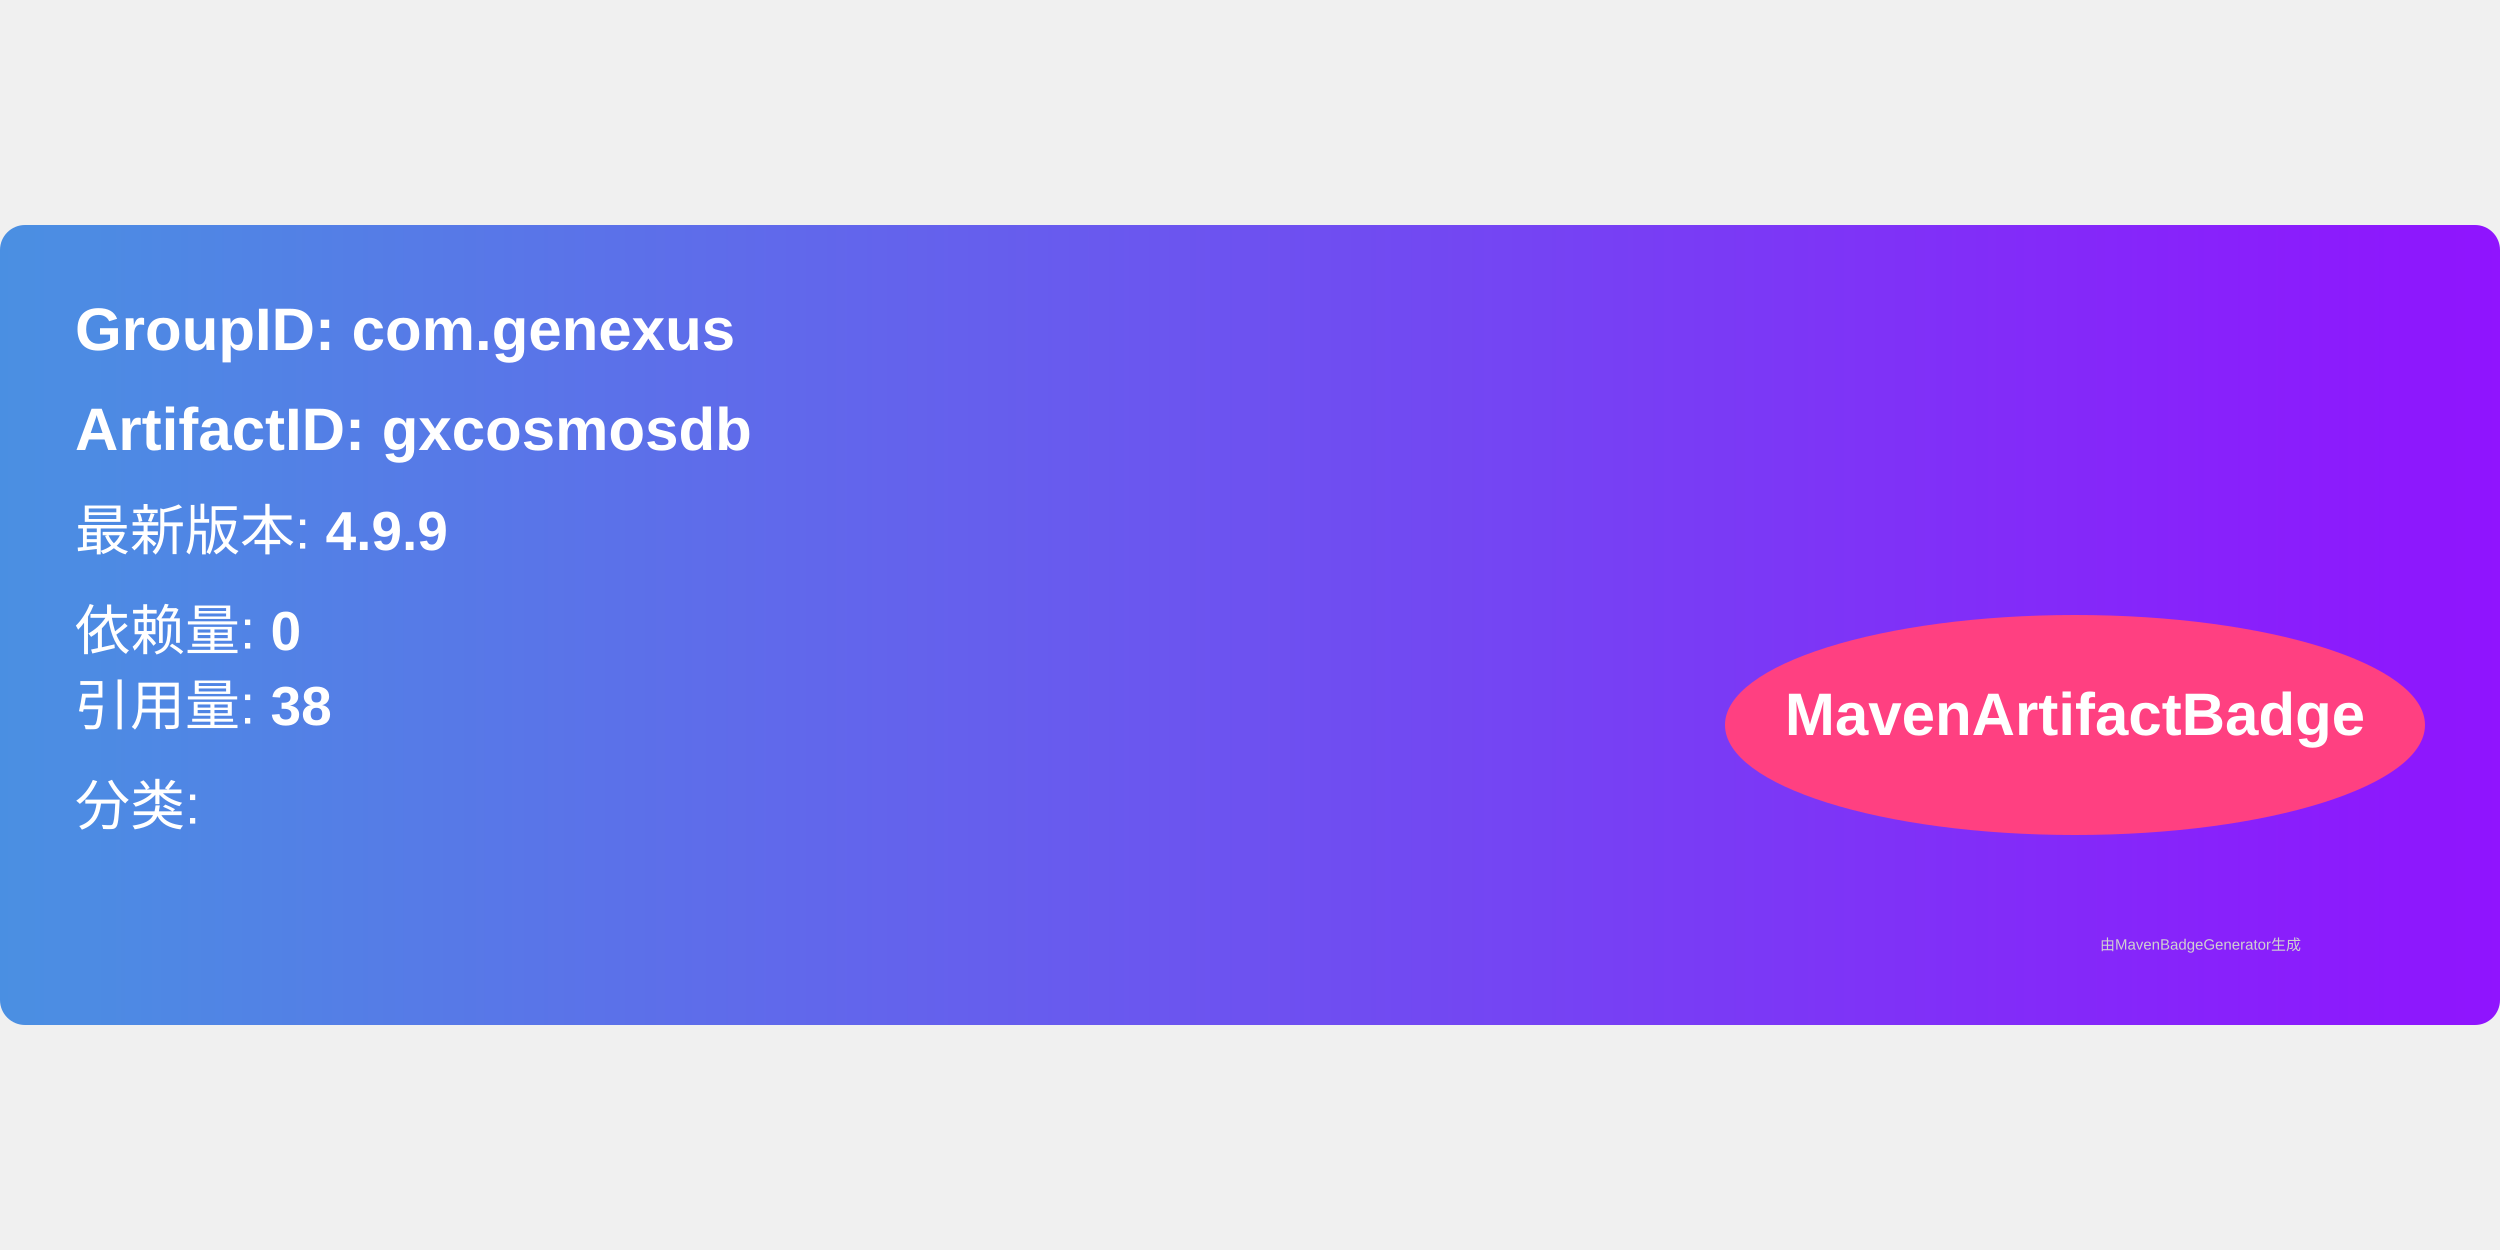
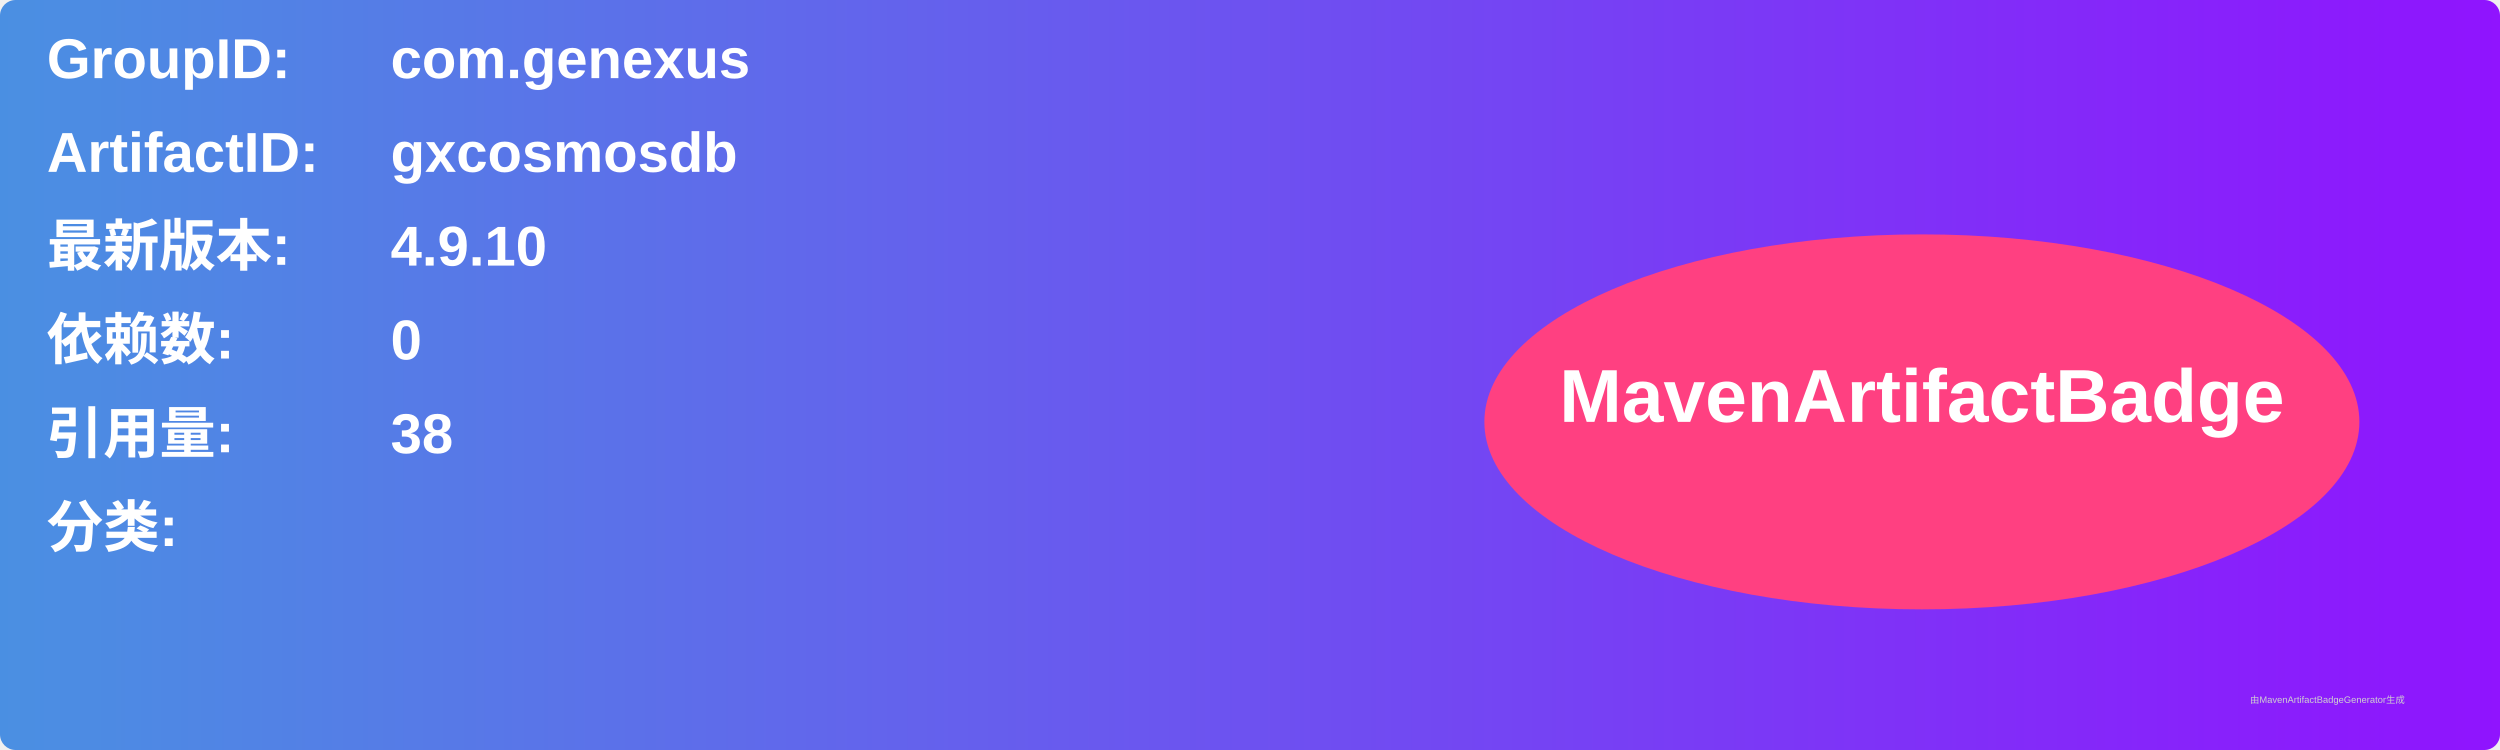
- <svg xmlns="http://www.w3.org/2000/svg" width="300" height="150" viewBox="0 0 500 160">
+ <svg xmlns="http://www.w3.org/2000/svg" width="800" height="240" viewBox="0 0 800 240">
  <linearGradient id="grad" x1="0%" y1="0%" x2="100%" y2="0%">
    <stop offset="0%" stop-color="#4a90e2" />
    <stop offset="100%" stop-color="#9013fe" />
  </linearGradient>
  <rect width="100%" height="100%" rx="5" ry="5" fill="url(#grad)" />
  <g transform="translate(15, 15)">
-     <text x="0" y="10" font-family="Arial" font-size="12" fill="white" font-weight="bold" width="260">
-       GroupID:   com.genexus
+     <text x="0" y="10" font-family="Arial" font-size="18" fill="white" font-weight="bold" width="260">GroupID:</text>
+     <text x="110" y="10" font-family="Arial" font-size="18" fill="white" font-weight="bold" width="460">com.genexus</text>
+     <text x="0" y="40" font-family="Arial" font-size="18" fill="white" font-weight="bold" width="260">ArtifactID:</text>
+     <text x="110" y="40" font-family="Arial" font-size="18" fill="white" font-weight="bold" width="460">gxcosmosdb</text>
+     <text x="0" y="70" font-family="Arial" font-size="18" fill="white" font-weight="bold">最新版本:</text>
+     <text x="110" y="70" font-family="Arial" font-size="18" fill="white" font-weight="bold">
+       <tspan font-weight="bold">4.9.10</tspan>
    </text>
-     <text x="0" y="30" font-family="Arial" font-size="12" fill="white" font-weight="bold" width="260">
-       ArtifactID: gxcosmosdb
+     <text x="0" y="100" font-family="Arial" font-size="18" fill="white" font-weight="bold">依赖数: </text>
+     <text x="110" y="100" font-family="Arial" font-size="18" fill="white">
+       <tspan font-weight="bold">0</tspan>
    </text>
-     <text x="0" y="50" font-family="Arial" font-size="11" fill="white">
-       最新版本: <tspan font-weight="bold">4.9.9</tspan>
+     <text x="0" y="130" font-family="Arial" font-size="18" fill="white" font-weight="bold">引用量: </text>
+     <text x="110" y="130" font-family="Arial" font-size="18" fill="white">
+       <tspan font-weight="bold">38</tspan>
    </text>
-     <text x="0" y="70" font-family="Arial" font-size="11" fill="white">
-       依赖量: <tspan font-weight="bold">0</tspan>
+     <text x="0" y="160" font-family="Arial" font-size="18" fill="white" font-weight="bold">分类:</text>
+     <text x="10" y="190" font-family="Arial" font-size="10" fill="white">
+       <tspan font-weight="bold" />
    </text>
-     <text x="0" y="85" font-family="Arial" font-size="11" fill="white">
-       引用量: <tspan font-weight="bold">38</tspan>
-     </text>
-     <text x="0" y="105" font-family="Arial" font-size="11" fill="white">
-       分类: <tspan font-weight="bold" />
-     </text>
-     <ellipse cx="400" cy="85" rx="70" ry="22" fill="#ff4081" />
-     <text x="400" y="87" text-anchor="middle" font-family="Arial" font-size="12" fill="white" font-weight="bold">MavenArtifactBadge</text>
+     <ellipse cx="600" cy="120" rx="140" ry="60" fill="#ff4081" />
+     <text x="600" y="120" text-anchor="middle" font-family="Arial" font-size="24" fill="white" font-weight="bold">MavenArtifactBadge</text>
  </g>
-   <text x="420" y="145" font-family="Arial" font-size="3" fill="#d0d0d0">
-     由MavenBadgeGenerator生成
-   </text>
+   <text x="720" y="225" font-family="Arial" font-size="3" fill="#d0d0d0">由MavenArtifactBadgeGenerator生成</text>
</svg>
